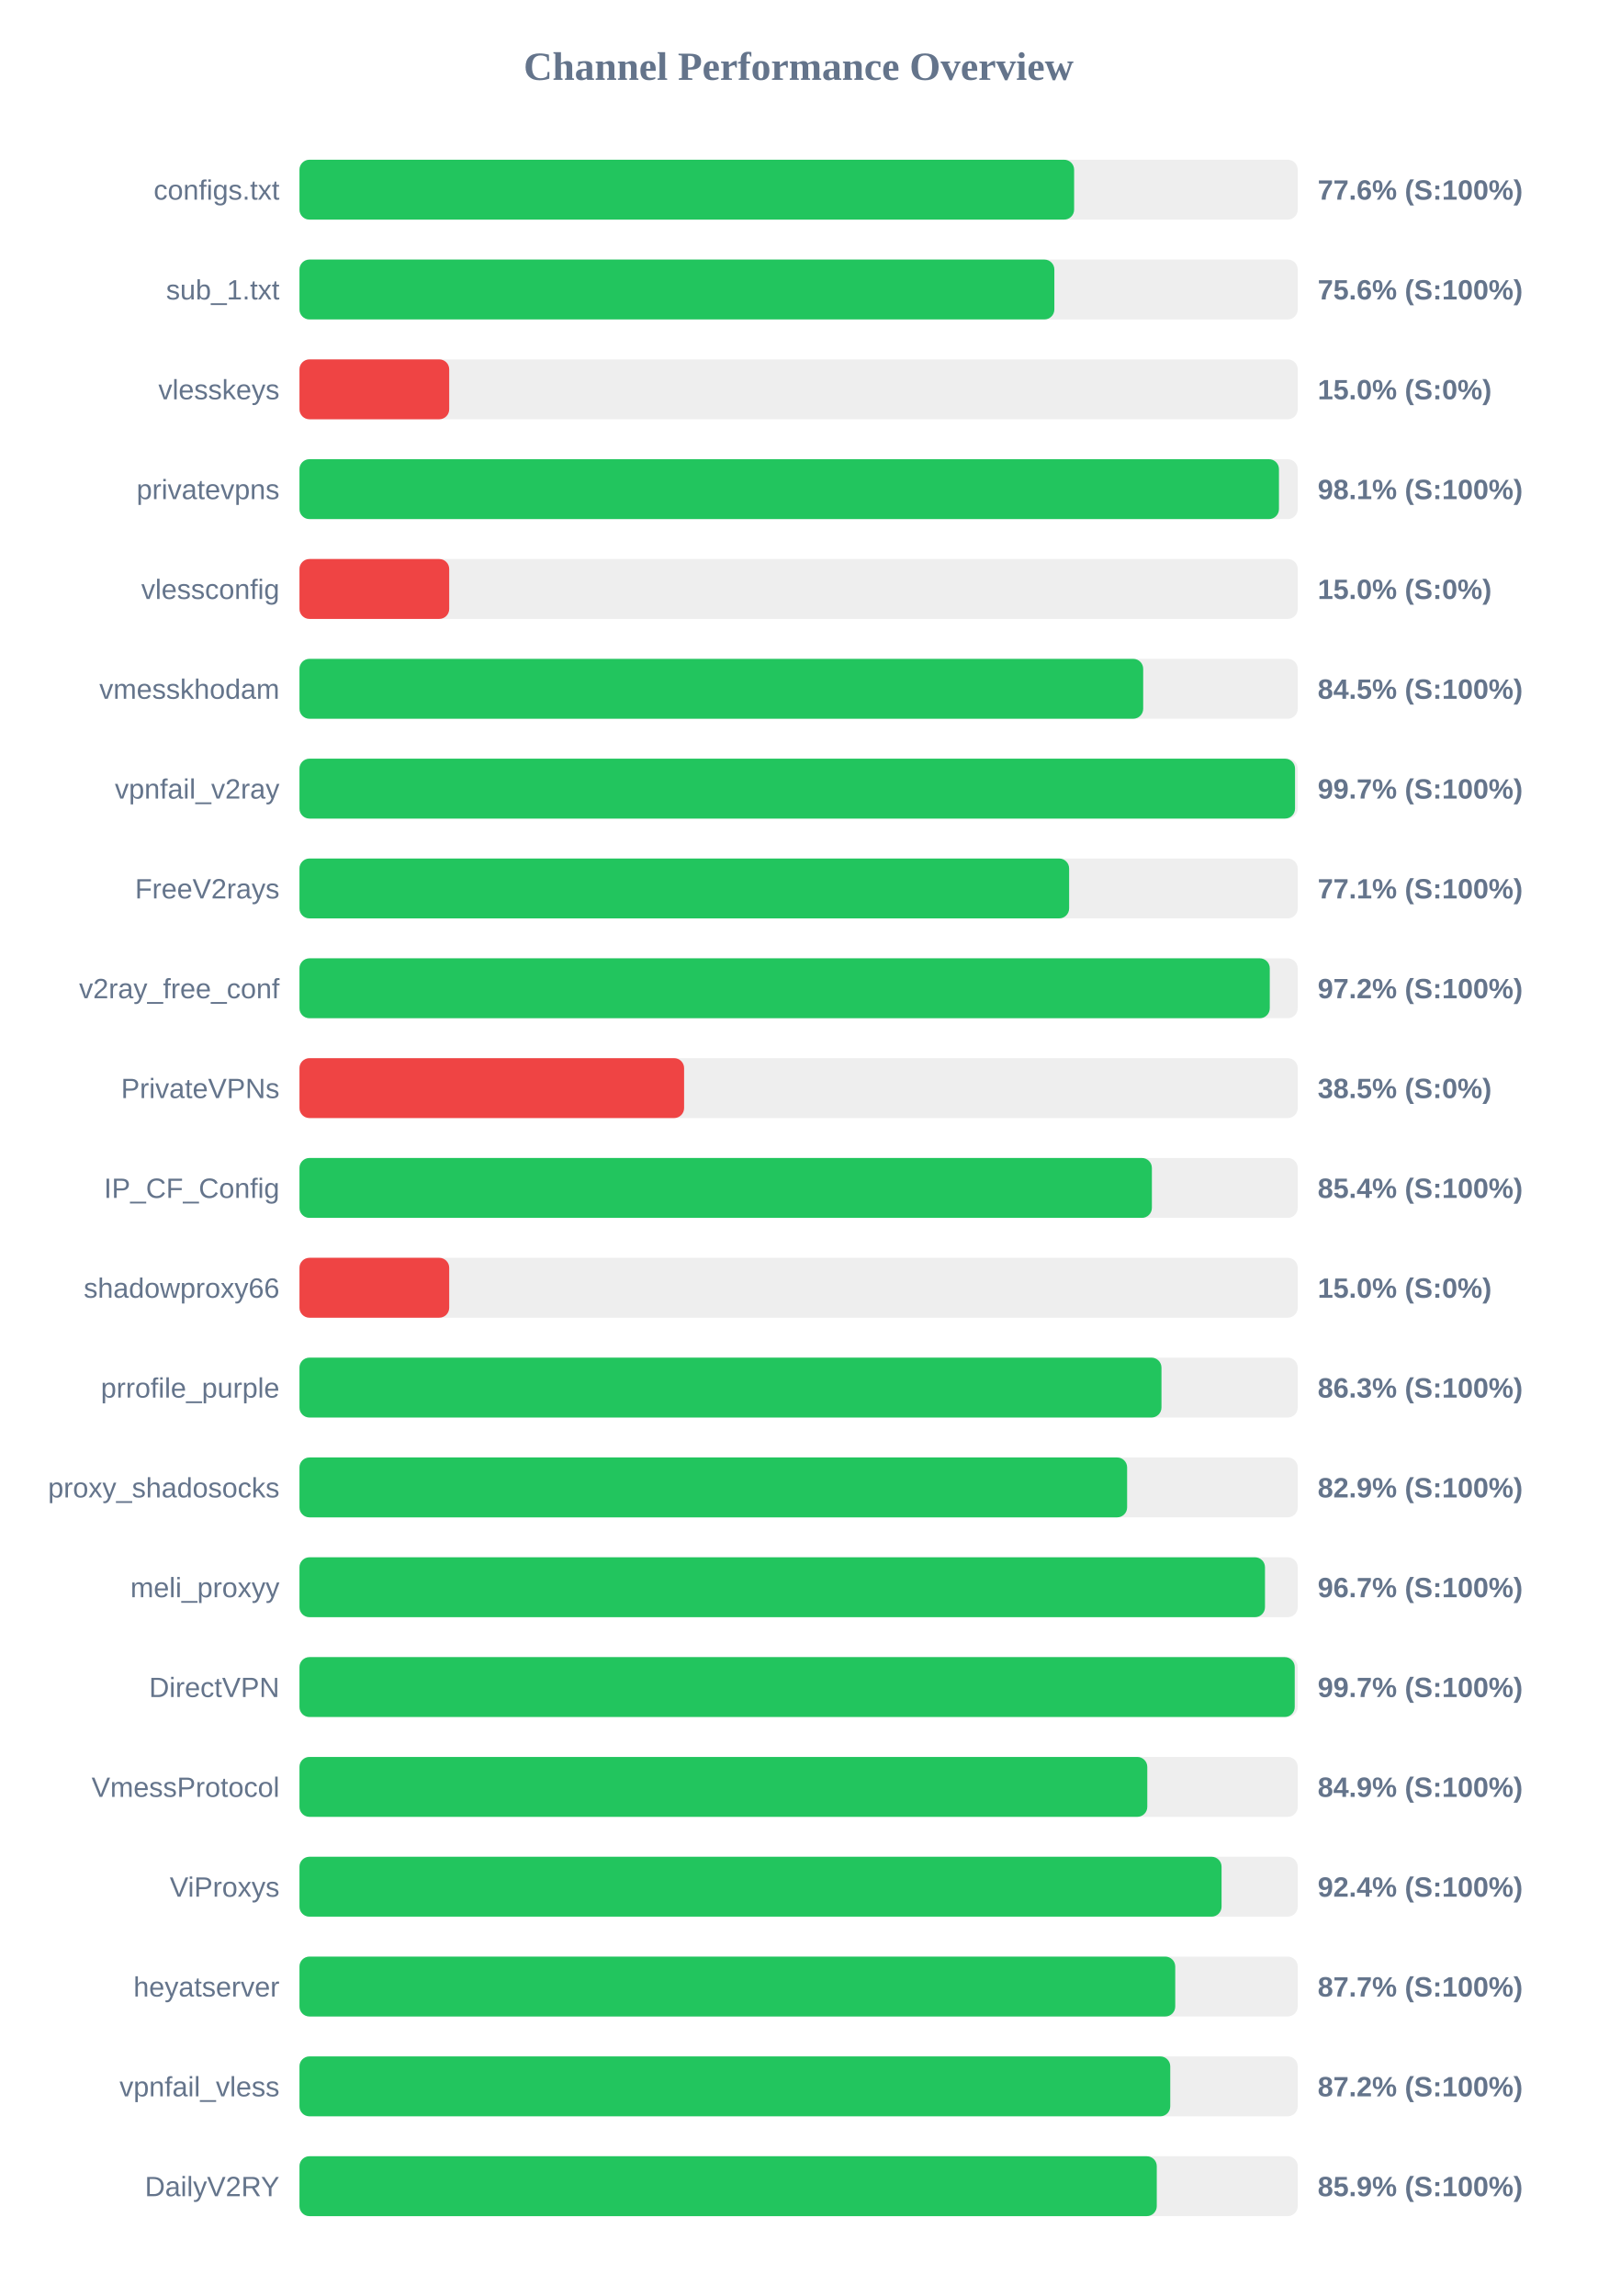
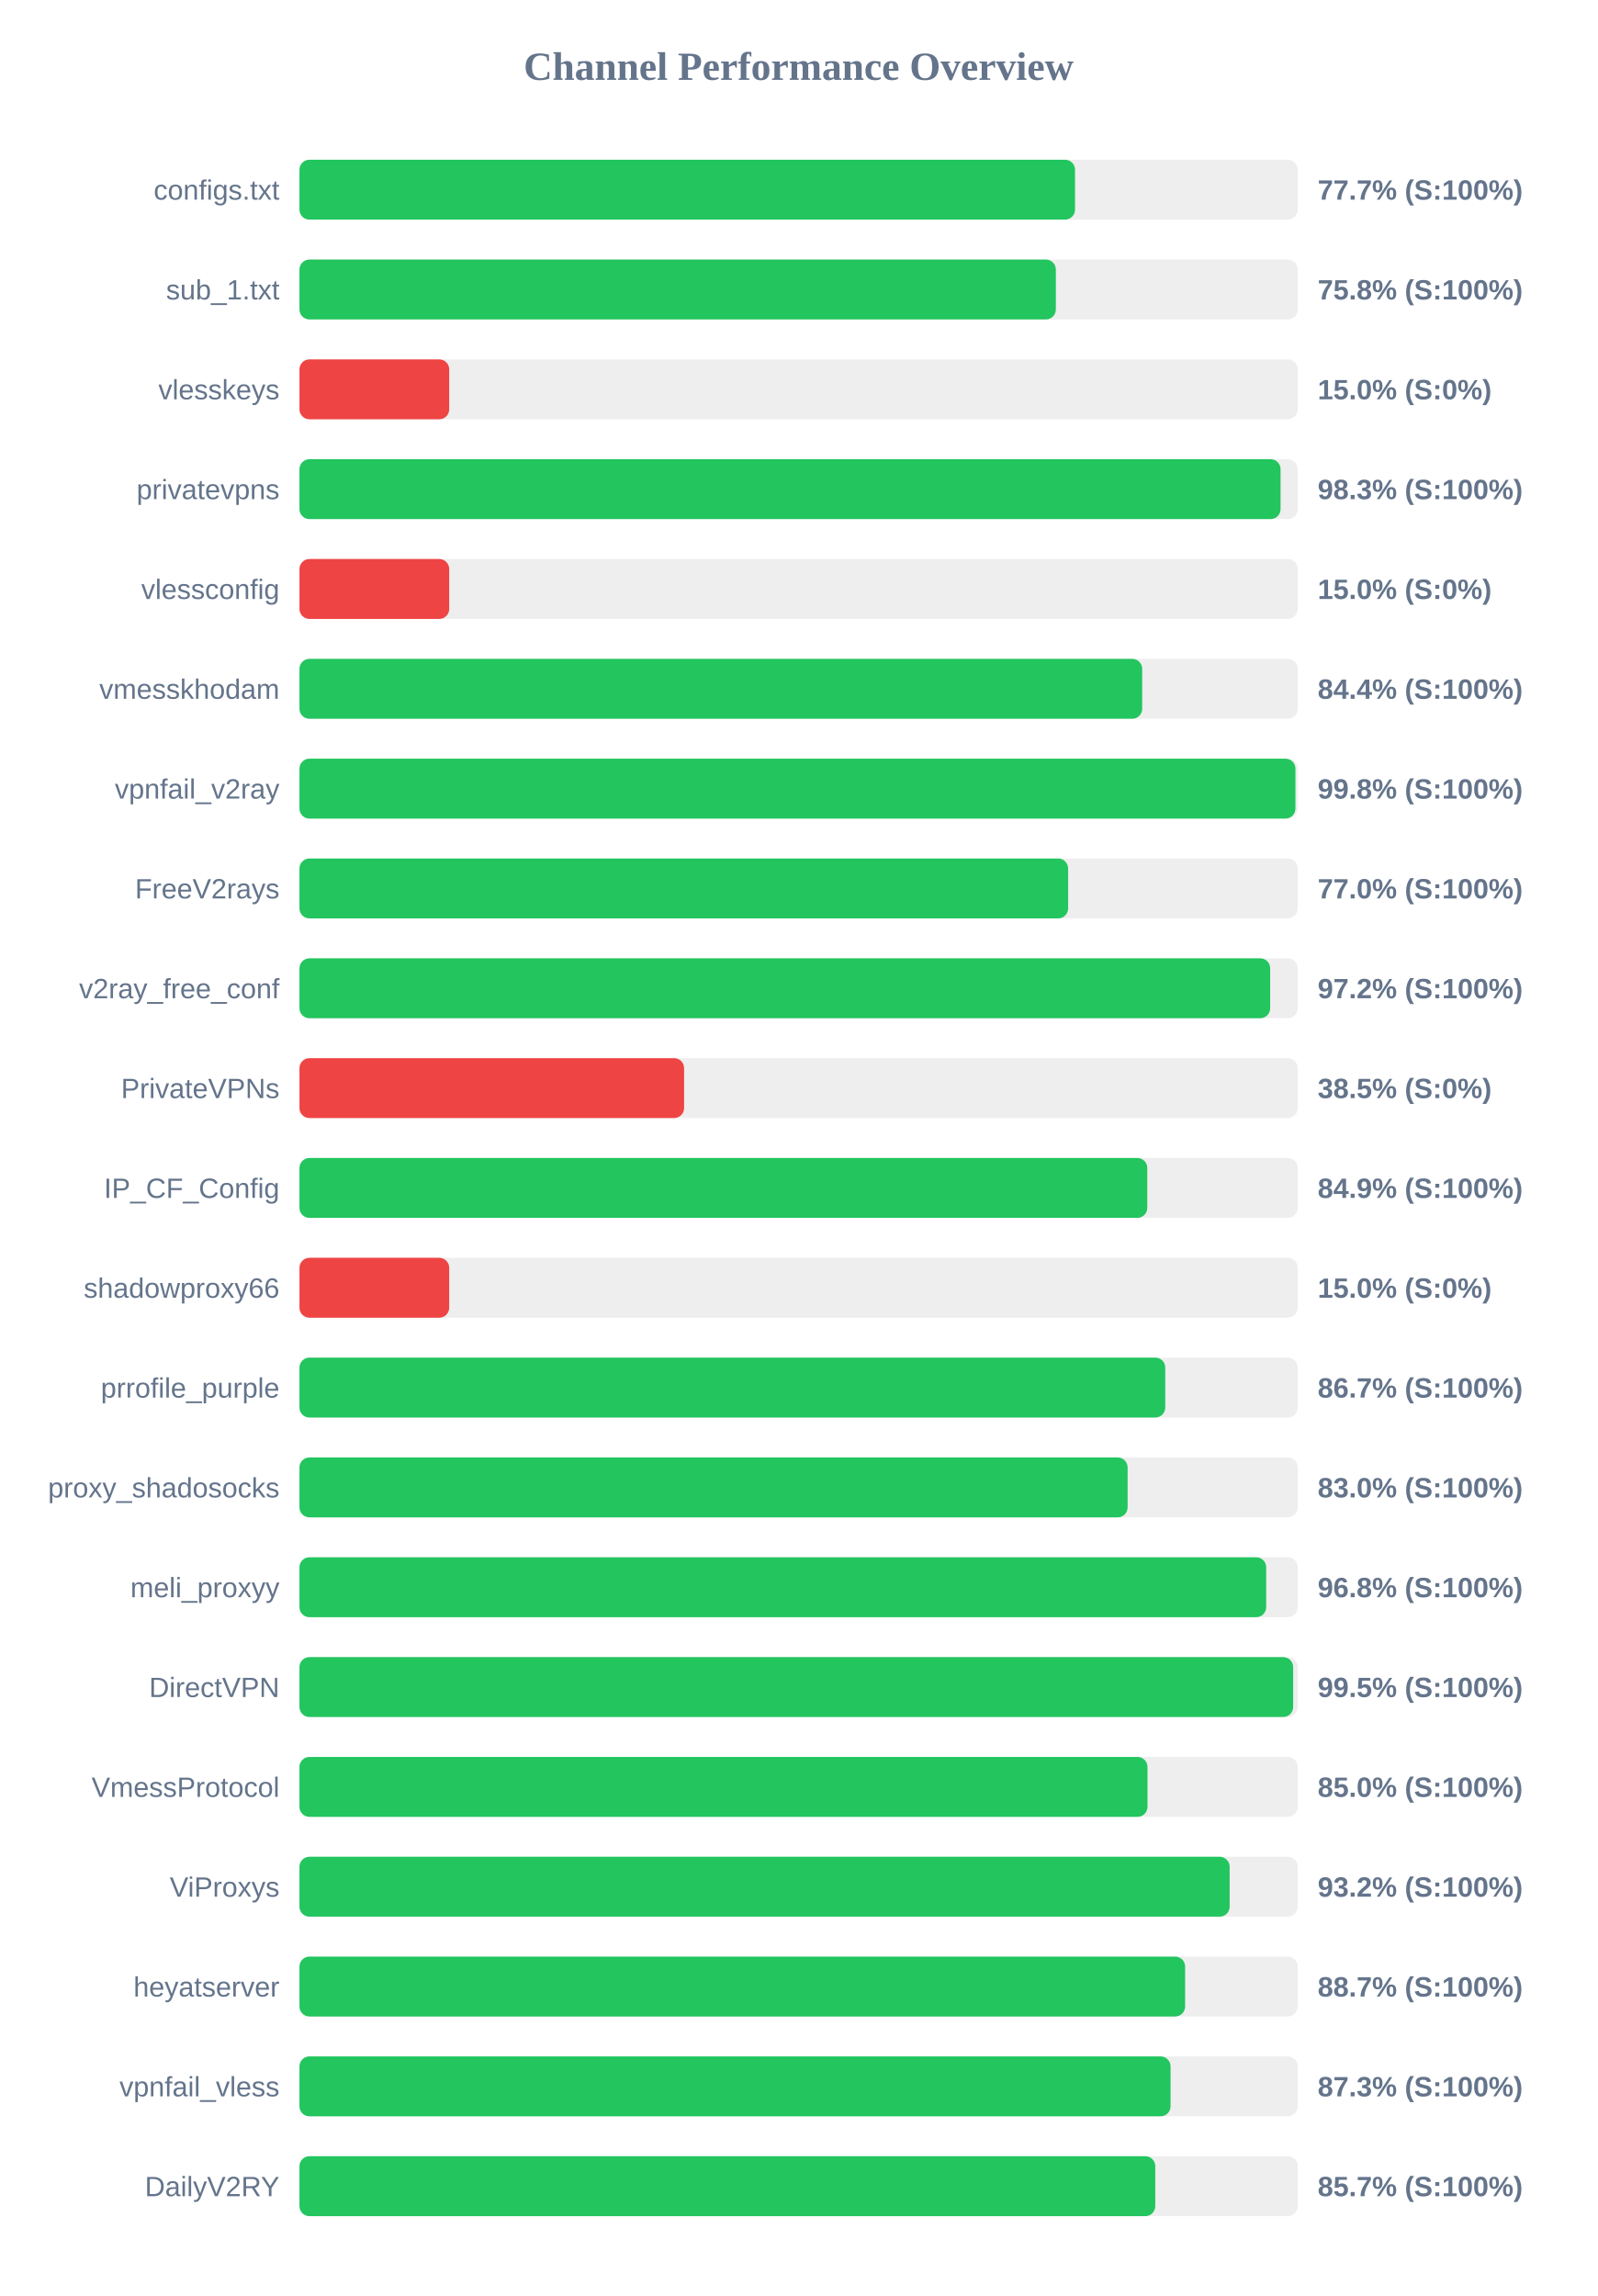
<svg xmlns="http://www.w3.org/2000/svg" width="800" height="1150" version="1.1">
  <style>
        .row { font: 14px Arial; fill: #64748b; }
        .score { font: bold 14px Arial; fill: #64748b; }
    </style>
  <text x="400" y="40" text-anchor="middle" font-size="20px" font-weight="bold" fill="#64748b">Channel Performance Overview</text>
  <rect x="150" y="80" width="500" height="30" fill="#eee" rx="5" />
-   <rect x="150" y="80" width="388.0" height="30" fill="#22c55e" rx="5" />
+   <rect x="150" y="80" width="388.45" height="30" fill="#22c55e" rx="5" />
  <text x="140" y="100" text-anchor="end" class="row">configs.txt</text>
-   <text x="660" y="100" text-anchor="start" class="score">77.6% (S:100%)</text>
+   <text x="660" y="100" text-anchor="start" class="score">77.7% (S:100%)</text>
  <rect x="150" y="130" width="500" height="30" fill="#eee" rx="5" />
-   <rect x="150" y="130" width="378.1" height="30" fill="#22c55e" rx="5" />
+   <rect x="150" y="130" width="378.85" height="30" fill="#22c55e" rx="5" />
  <text x="140" y="150" text-anchor="end" class="row">sub_1.txt</text>
-   <text x="660" y="150" text-anchor="start" class="score">75.6% (S:100%)</text>
+   <text x="660" y="150" text-anchor="start" class="score">75.8% (S:100%)</text>
  <rect x="150" y="180" width="500" height="30" fill="#eee" rx="5" />
  <rect x="150" y="180" width="75.0" height="30" fill="#ef4444" rx="5" />
  <text x="140" y="200" text-anchor="end" class="row">vlesskeys</text>
  <text x="660" y="200" text-anchor="start" class="score">15.0% (S:0%)</text>
  <rect x="150" y="230" width="500" height="30" fill="#eee" rx="5" />
-   <rect x="150" y="230" width="490.6" height="30" fill="#22c55e" rx="5" />
+   <rect x="150" y="230" width="491.4" height="30" fill="#22c55e" rx="5" />
  <text x="140" y="250" text-anchor="end" class="row">privatevpns</text>
-   <text x="660" y="250" text-anchor="start" class="score">98.1% (S:100%)</text>
+   <text x="660" y="250" text-anchor="start" class="score">98.3% (S:100%)</text>
  <rect x="150" y="280" width="500" height="30" fill="#eee" rx="5" />
  <rect x="150" y="280" width="75.0" height="30" fill="#ef4444" rx="5" />
  <text x="140" y="300" text-anchor="end" class="row">vlessconfig</text>
  <text x="660" y="300" text-anchor="start" class="score">15.0% (S:0%)</text>
  <rect x="150" y="330" width="500" height="30" fill="#eee" rx="5" />
-   <rect x="150" y="330" width="422.6" height="30" fill="#22c55e" rx="5" />
+   <rect x="150" y="330" width="422.1" height="30" fill="#22c55e" rx="5" />
  <text x="140" y="350" text-anchor="end" class="row">vmesskhodam</text>
-   <text x="660" y="350" text-anchor="start" class="score">84.5% (S:100%)</text>
+   <text x="660" y="350" text-anchor="start" class="score">84.4% (S:100%)</text>
  <rect x="150" y="380" width="500" height="30" fill="#eee" rx="5" />
-   <rect x="150" y="380" width="498.65" height="30" fill="#22c55e" rx="5" />
+   <rect x="150" y="380" width="498.85" height="30" fill="#22c55e" rx="5" />
  <text x="140" y="400" text-anchor="end" class="row">vpnfail_v2ray</text>
-   <text x="660" y="400" text-anchor="start" class="score">99.7% (S:100%)</text>
+   <text x="660" y="400" text-anchor="start" class="score">99.8% (S:100%)</text>
  <rect x="150" y="430" width="500" height="30" fill="#eee" rx="5" />
-   <rect x="150" y="430" width="385.5" height="30" fill="#22c55e" rx="5" />
+   <rect x="150" y="430" width="385.0" height="30" fill="#22c55e" rx="5" />
  <text x="140" y="450" text-anchor="end" class="row">FreeV2rays</text>
-   <text x="660" y="450" text-anchor="start" class="score">77.1% (S:100%)</text>
+   <text x="660" y="450" text-anchor="start" class="score">77.0% (S:100%)</text>
  <rect x="150" y="480" width="500" height="30" fill="#eee" rx="5" />
-   <rect x="150" y="480" width="486.0" height="30" fill="#22c55e" rx="5" />
+   <rect x="150" y="480" width="486.2" height="30" fill="#22c55e" rx="5" />
  <text x="140" y="500" text-anchor="end" class="row">v2ray_free_conf</text>
  <text x="660" y="500" text-anchor="start" class="score">97.2% (S:100%)</text>
  <rect x="150" y="530" width="500" height="30" fill="#eee" rx="5" />
  <rect x="150" y="530" width="192.65" height="30" fill="#ef4444" rx="5" />
  <text x="140" y="550" text-anchor="end" class="row">PrivateVPNs</text>
  <text x="660" y="550" text-anchor="start" class="score">38.5% (S:0%)</text>
  <rect x="150" y="580" width="500" height="30" fill="#eee" rx="5" />
-   <rect x="150" y="580" width="426.95" height="30" fill="#22c55e" rx="5" />
+   <rect x="150" y="580" width="424.65" height="30" fill="#22c55e" rx="5" />
  <text x="140" y="600" text-anchor="end" class="row">IP_CF_Config</text>
-   <text x="660" y="600" text-anchor="start" class="score">85.4% (S:100%)</text>
+   <text x="660" y="600" text-anchor="start" class="score">84.9% (S:100%)</text>
  <rect x="150" y="630" width="500" height="30" fill="#eee" rx="5" />
  <rect x="150" y="630" width="75.0" height="30" fill="#ef4444" rx="5" />
  <text x="140" y="650" text-anchor="end" class="row">shadowproxy66</text>
  <text x="660" y="650" text-anchor="start" class="score">15.0% (S:0%)</text>
  <rect x="150" y="680" width="500" height="30" fill="#eee" rx="5" />
-   <rect x="150" y="680" width="431.75" height="30" fill="#22c55e" rx="5" />
+   <rect x="150" y="680" width="433.65" height="30" fill="#22c55e" rx="5" />
  <text x="140" y="700" text-anchor="end" class="row">prrofile_purple</text>
-   <text x="660" y="700" text-anchor="start" class="score">86.3% (S:100%)</text>
+   <text x="660" y="700" text-anchor="start" class="score">86.7% (S:100%)</text>
  <rect x="150" y="730" width="500" height="30" fill="#eee" rx="5" />
-   <rect x="150" y="730" width="414.55" height="30" fill="#22c55e" rx="5" />
+   <rect x="150" y="730" width="414.8" height="30" fill="#22c55e" rx="5" />
  <text x="140" y="750" text-anchor="end" class="row">proxy_shadosocks</text>
-   <text x="660" y="750" text-anchor="start" class="score">82.9% (S:100%)</text>
+   <text x="660" y="750" text-anchor="start" class="score">83.0% (S:100%)</text>
  <rect x="150" y="780" width="500" height="30" fill="#eee" rx="5" />
-   <rect x="150" y="780" width="483.6" height="30" fill="#22c55e" rx="5" />
+   <rect x="150" y="780" width="484.2" height="30" fill="#22c55e" rx="5" />
  <text x="140" y="800" text-anchor="end" class="row">meli_proxyy</text>
-   <text x="660" y="800" text-anchor="start" class="score">96.7% (S:100%)</text>
+   <text x="660" y="800" text-anchor="start" class="score">96.8% (S:100%)</text>
  <rect x="150" y="830" width="500" height="30" fill="#eee" rx="5" />
-   <rect x="150" y="830" width="498.5" height="30" fill="#22c55e" rx="5" />
+   <rect x="150" y="830" width="497.7" height="30" fill="#22c55e" rx="5" />
  <text x="140" y="850" text-anchor="end" class="row">DirectVPN</text>
-   <text x="660" y="850" text-anchor="start" class="score">99.7% (S:100%)</text>
+   <text x="660" y="850" text-anchor="start" class="score">99.5% (S:100%)</text>
  <rect x="150" y="880" width="500" height="30" fill="#eee" rx="5" />
-   <rect x="150" y="880" width="424.65" height="30" fill="#22c55e" rx="5" />
+   <rect x="150" y="880" width="424.75" height="30" fill="#22c55e" rx="5" />
  <text x="140" y="900" text-anchor="end" class="row">VmessProtocol</text>
-   <text x="660" y="900" text-anchor="start" class="score">84.9% (S:100%)</text>
+   <text x="660" y="900" text-anchor="start" class="score">85.0% (S:100%)</text>
  <rect x="150" y="930" width="500" height="30" fill="#eee" rx="5" />
-   <rect x="150" y="930" width="461.85" height="30" fill="#22c55e" rx="5" />
+   <rect x="150" y="930" width="465.9" height="30" fill="#22c55e" rx="5" />
  <text x="140" y="950" text-anchor="end" class="row">ViProxys</text>
-   <text x="660" y="950" text-anchor="start" class="score">92.4% (S:100%)</text>
+   <text x="660" y="950" text-anchor="start" class="score">93.2% (S:100%)</text>
  <rect x="150" y="980" width="500" height="30" fill="#eee" rx="5" />
-   <rect x="150" y="980" width="438.65" height="30" fill="#22c55e" rx="5" />
+   <rect x="150" y="980" width="443.6" height="30" fill="#22c55e" rx="5" />
  <text x="140" y="1000" text-anchor="end" class="row">heyatserver</text>
-   <text x="660" y="1000" text-anchor="start" class="score">87.7% (S:100%)</text>
+   <text x="660" y="1000" text-anchor="start" class="score">88.7% (S:100%)</text>
  <rect x="150" y="1030" width="500" height="30" fill="#eee" rx="5" />
-   <rect x="150" y="1030" width="436.15" height="30" fill="#22c55e" rx="5" />
+   <rect x="150" y="1030" width="436.3" height="30" fill="#22c55e" rx="5" />
  <text x="140" y="1050" text-anchor="end" class="row">vpnfail_vless</text>
-   <text x="660" y="1050" text-anchor="start" class="score">87.2% (S:100%)</text>
+   <text x="660" y="1050" text-anchor="start" class="score">87.3% (S:100%)</text>
  <rect x="150" y="1080" width="500" height="30" fill="#eee" rx="5" />
-   <rect x="150" y="1080" width="429.4" height="30" fill="#22c55e" rx="5" />
+   <rect x="150" y="1080" width="428.65" height="30" fill="#22c55e" rx="5" />
  <text x="140" y="1100" text-anchor="end" class="row">DailyV2RY</text>
-   <text x="660" y="1100" text-anchor="start" class="score">85.9% (S:100%)</text>
+   <text x="660" y="1100" text-anchor="start" class="score">85.7% (S:100%)</text>
</svg>
